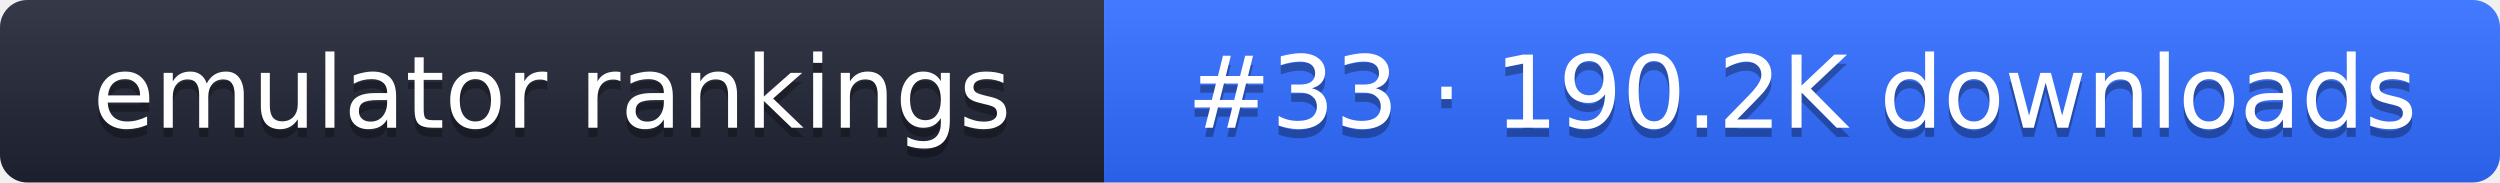
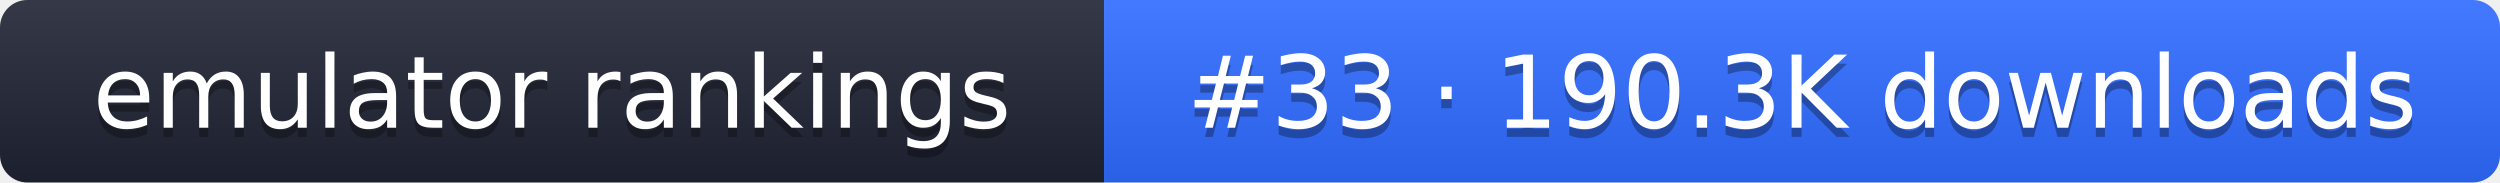
- <svg xmlns="http://www.w3.org/2000/svg" width="274" height="20" role="img" aria-label="emulator rankings: #33 · 190.2K downloads">
+ <svg xmlns="http://www.w3.org/2000/svg" width="274" height="20" role="img" aria-label="emulator rankings: #33 · 190.3K downloads">
  <linearGradient id="g" x2="0" y2="100%">
    <stop offset="0" stop-color="#fff" stop-opacity=".1" />
    <stop offset="1" stop-opacity=".1" />
  </linearGradient>
  <clipPath id="r">
    <rect width="274" height="20" rx="3" fill="#fff" />
  </clipPath>
  <g clip-path="url(#r)">
    <rect width="121" height="20" fill="#1f2433" />
    <rect x="121" width="153" height="20" fill="#2f6bff" />
    <rect width="274" height="20" fill="url(#g)" />
  </g>
  <g fill="#fff" text-anchor="middle" font-family="Verdana,DejaVu Sans,sans-serif" font-size="11">
    <text x="60.5" y="15" fill="#010101" fill-opacity=".3">emulator rankings</text>
    <text x="60.5" y="14">emulator rankings</text>
-     <text x="197.5" y="15" fill="#010101" fill-opacity=".3">#33 · 190.2K downloads</text>
-     <text x="197.5" y="14">#33 · 190.2K downloads</text>
+     <text x="197.5" y="15" fill="#010101" fill-opacity=".3">#33 · 190.3K downloads</text>
+     <text x="197.5" y="14">#33 · 190.3K downloads</text>
  </g>
</svg>
